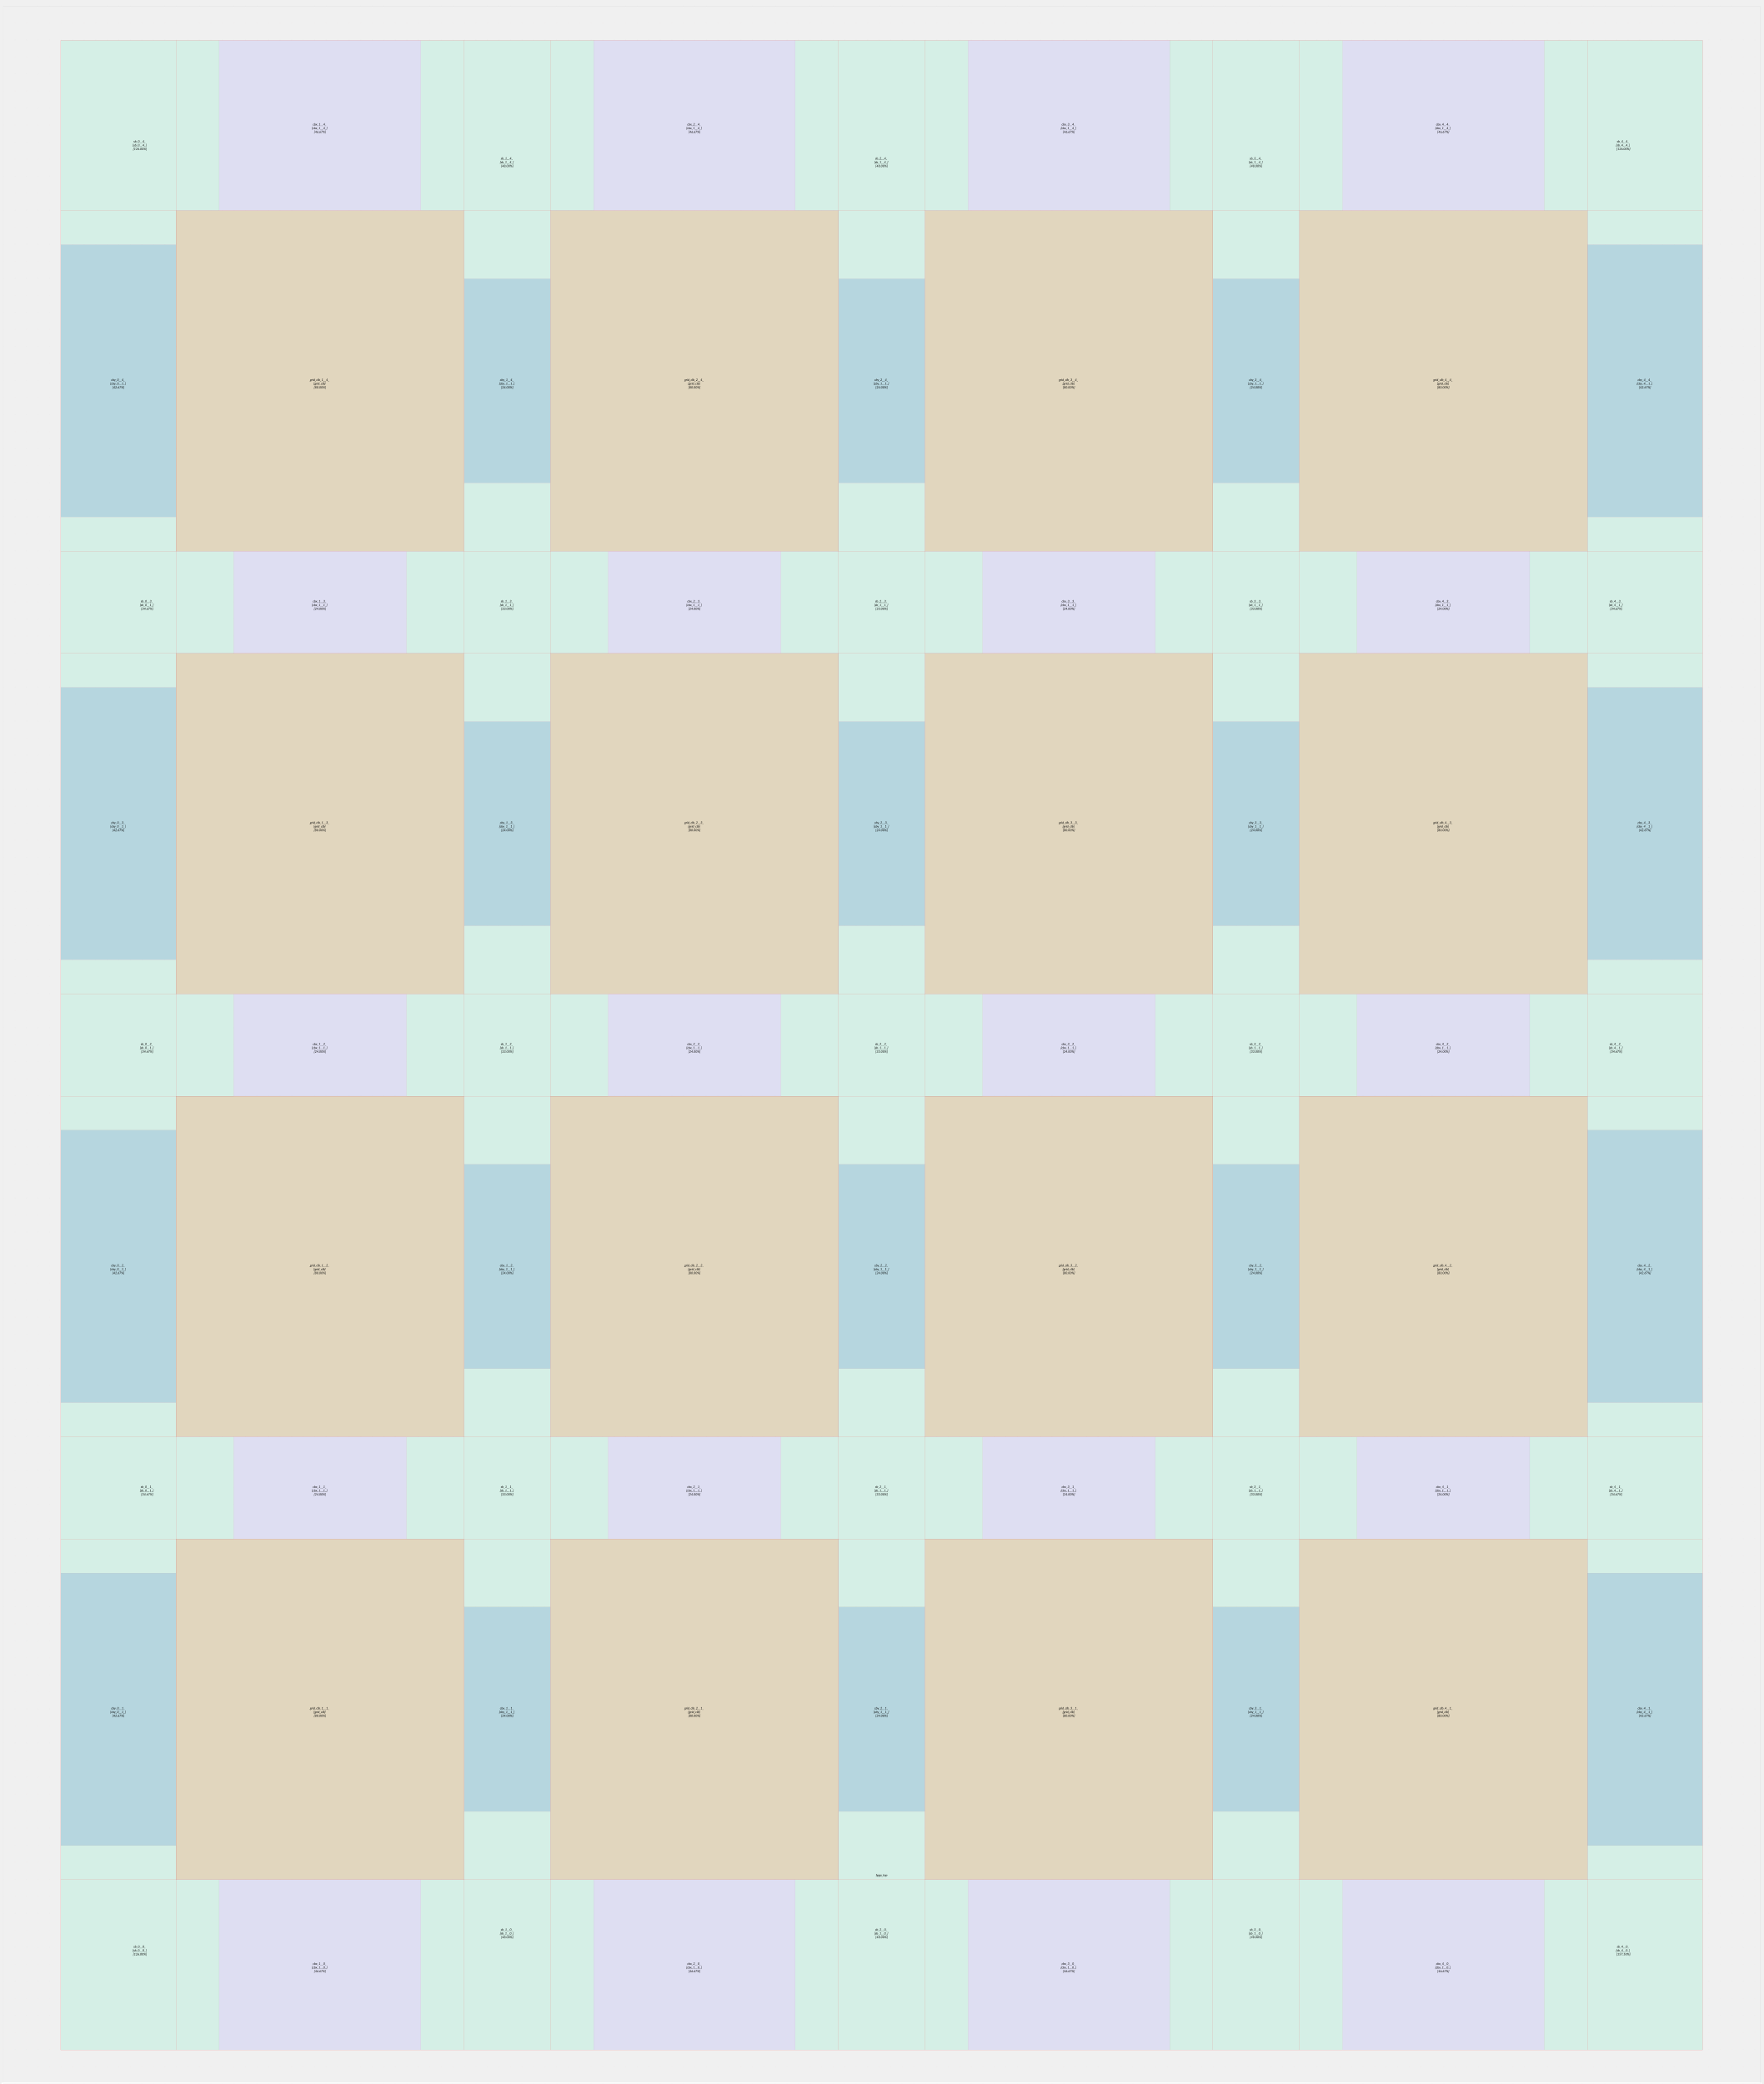
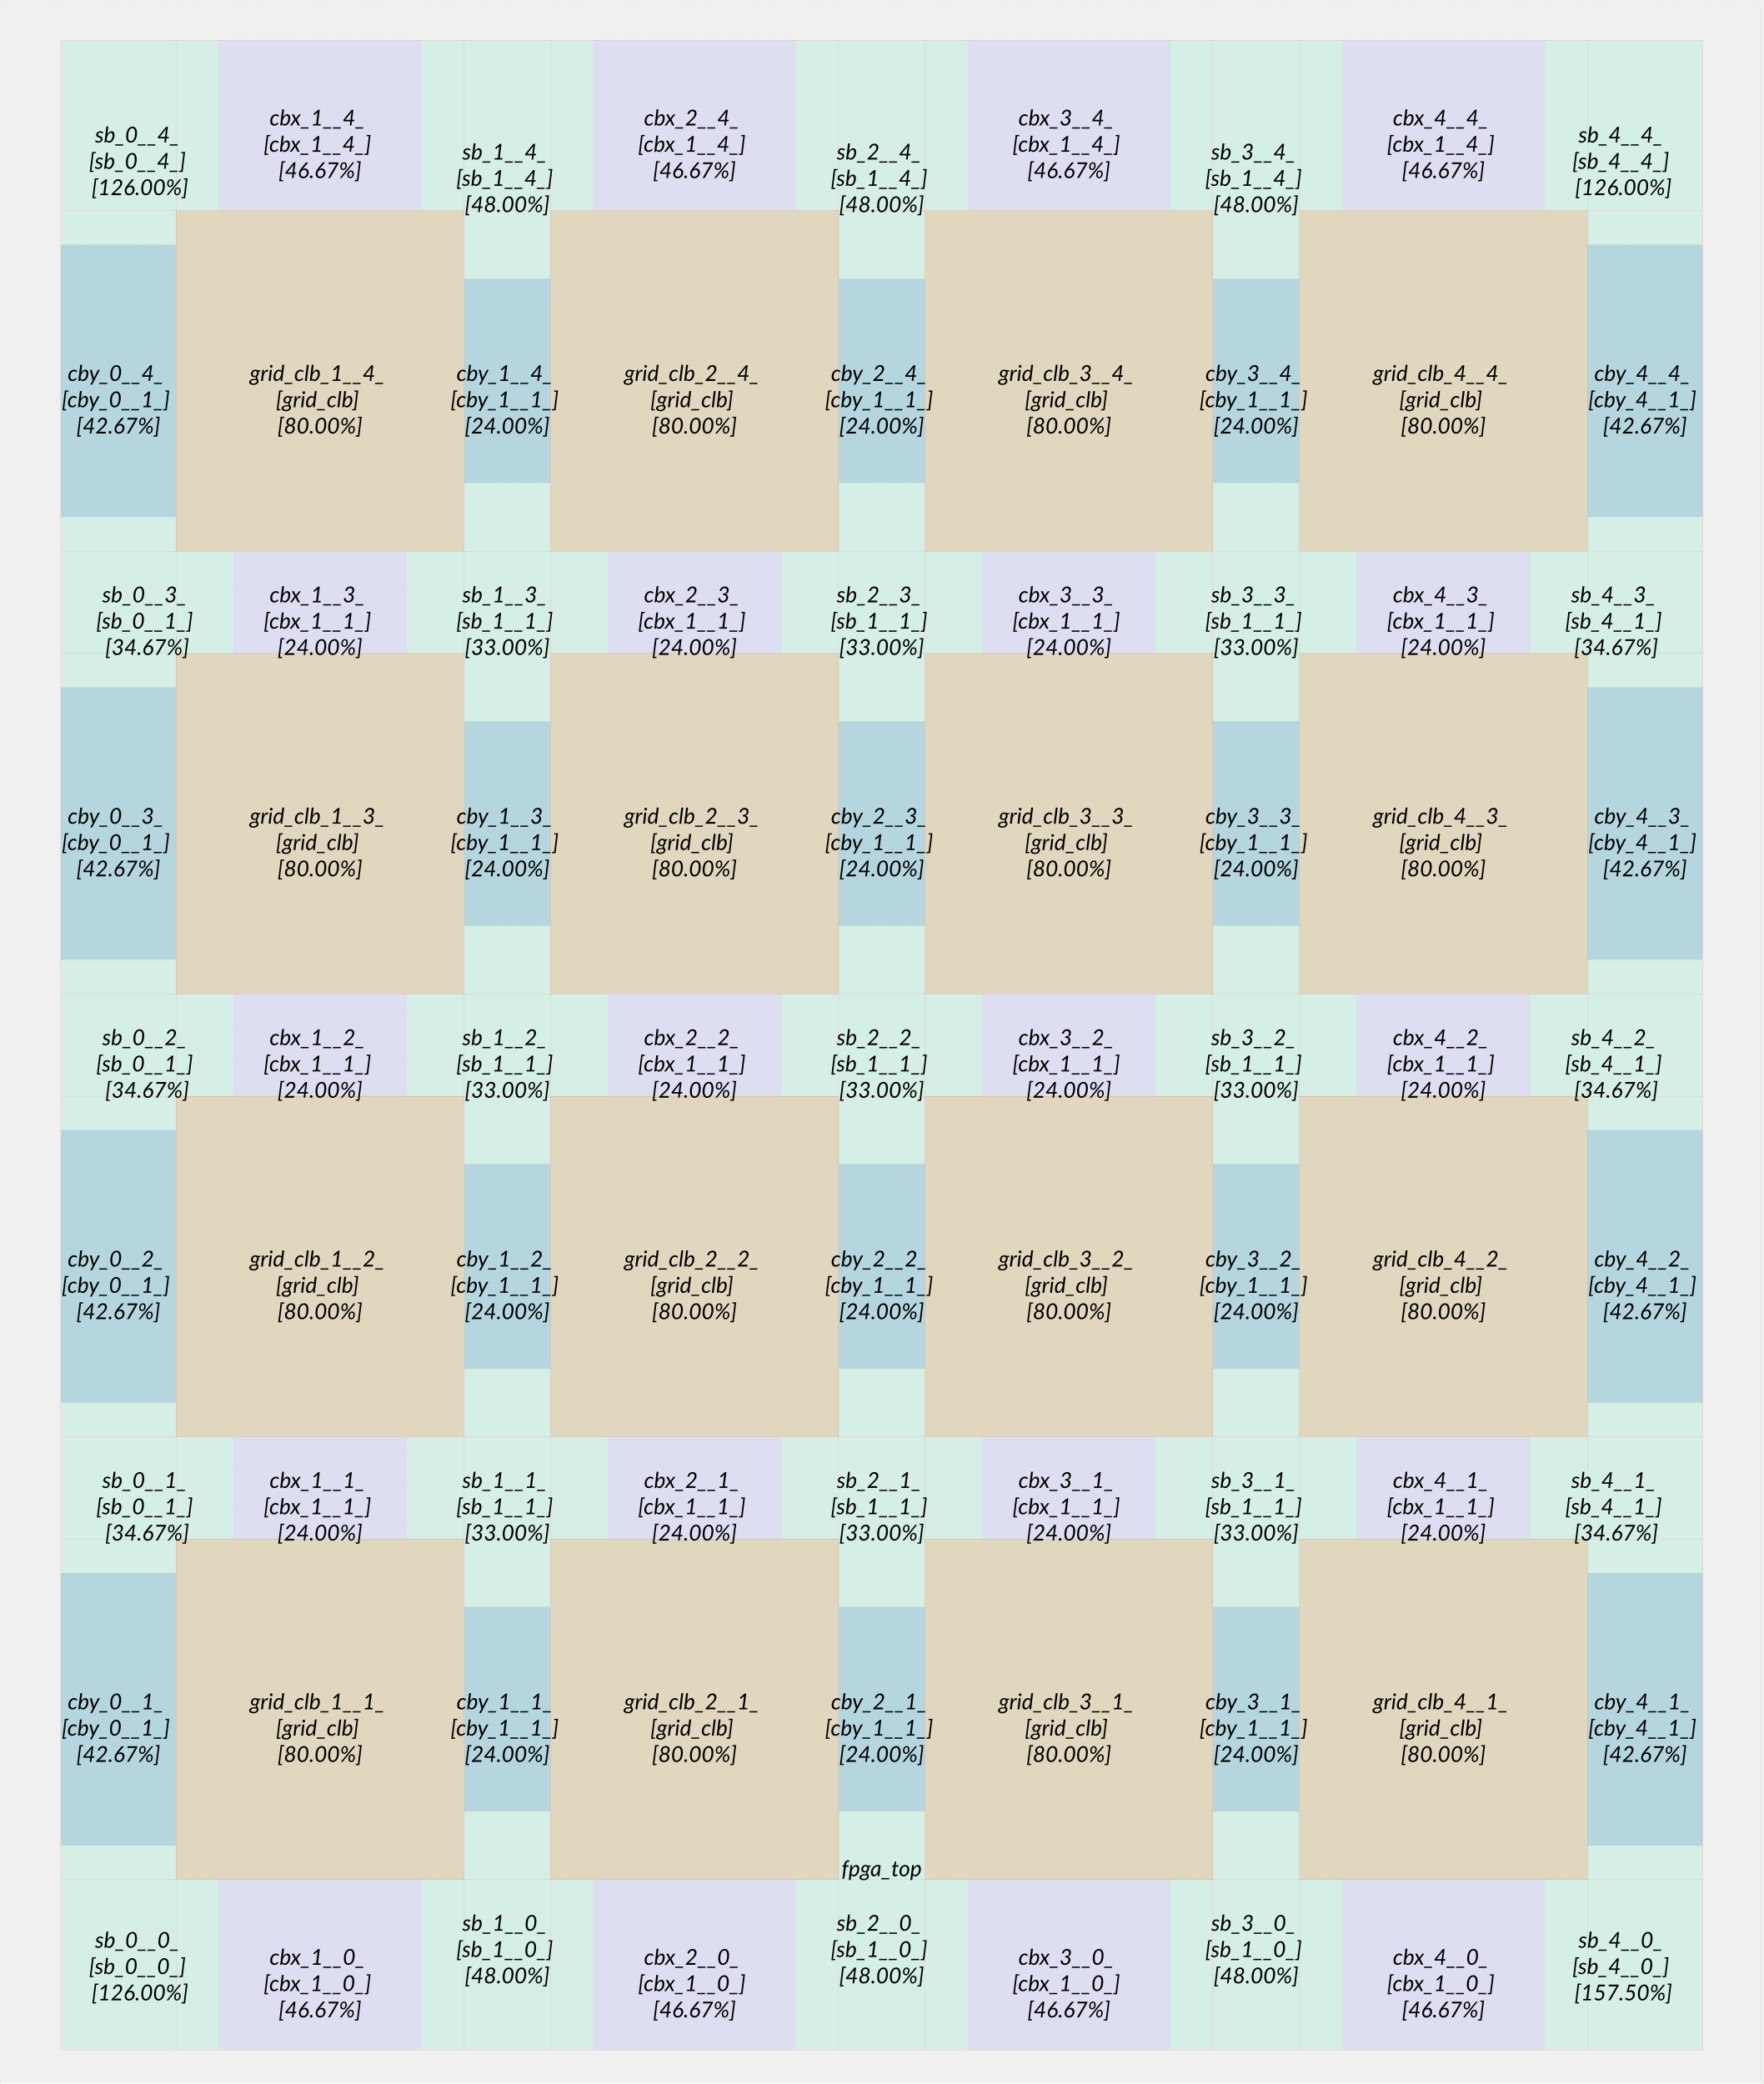
<svg xmlns="http://www.w3.org/2000/svg" xmlns:xlink="http://www.w3.org/1999/xlink" baseProfile="full" height="100%" version="1.1" viewBox="-50,-33284,28160,33284" width="100%">
  <defs>
    <symbol id="fpga_top">
      <rect class="module_boundary fpga_top" fill="url(#id1)" height="33183" width="28059" x="1" y="1" />
    </symbol>
    <symbol id="grid_clb">
      <rect class="module_boundary grid_clb" fill="#ddd0b1" height="5439" width="4599" x="1" y="1" />
    </symbol>
    <symbol id="sb_0__0_">
      <path class="module_boundary sb_0__0_" d="M 0 0 v 0 h 0 v 2720 h 0  v 544 h 1840 v -544 h 690 v -2720  h -690 v 0 Z Z" fill="#ceefe4" />
    </symbol>
    <symbol id="sb_0__1_">
      <path class="module_boundary sb_0__1_" d="M 0 0 v 544 h 0 v 1632 h 0  v 544 h 1840 v -544 h 920 v -1632  h -920 v -544 Z Z" fill="#ceefe4" />
    </symbol>
    <symbol id="sb_0__4_">
      <path class="module_boundary sb_0__4_" d="M 0 0 v 544 h 0 v 2720 h 0  v 0 h 1840 v 0 h 690 v -2720  h -690 v -544 Z Z" fill="#ceefe4" />
    </symbol>
    <symbol id="sb_1__0_">
      <path class="module_boundary sb_1__0_" d="M 690 0 v 0 h -690 v 2720 h 690  v 1088 h 1380 v -1088 h 690 v -2720  h -690 v 0 Z Z" fill="#ceefe4" />
    </symbol>
    <symbol id="sb_1__1_">
      <path class="module_boundary sb_1__1_" d="M 920 0 v 1088 h -920 v 1632 h 920  v 1088 h 1380 v -1088 h 920 v -1632  h -920 v -1088 Z Z" fill="#ceefe4" />
    </symbol>
    <symbol id="sb_1__4_">
      <path class="module_boundary sb_1__4_" d="M 690 0 v 1088 h -690 v 2720 h 690  v 0 h 1380 v 0 h 690 v -2720  h -690 v -1088 Z Z" fill="#ceefe4" />
    </symbol>
    <symbol id="sb_4__0_">
      <path class="module_boundary sb_4__0_" d="M 690 0 v 0 h -690 v 2720 h 690  v 544 h 1840 v -544 h 0 v -2720  h 0 v 0 Z Z" fill="#ceefe4" />
    </symbol>
    <symbol id="sb_4__1_">
      <path class="module_boundary sb_4__1_" d="M 920 0 v 544 h -920 v 1632 h 920  v 544 h 1840 v -544 h 0 v -1632  h 0 v -544 Z Z" fill="#ceefe4" />
    </symbol>
    <symbol id="sb_4__4_">
      <path class="module_boundary sb_4__4_" d="M 690 0 v 544 h -690 v 2720 h 690  v 0 h 1840 v 0 h 0 v -2720  h 0 v -544 Z Z" fill="#ceefe4" />
    </symbol>
    <symbol id="cbx_1__1_">
      <rect class="module_boundary cbx_1__1_" fill="#d9d9f3" height="1631" width="2759" x="1" y="1" />
    </symbol>
    <symbol id="cby_1__1_">
      <rect class="module_boundary cby_1__1_" fill="#a8d0db" height="3263" width="1379" x="1" y="1" />
    </symbol>
    <symbol id="cby_0__1_">
      <rect class="module_boundary cby_0__1_" fill="#a8d0db" height="4351" width="1839" x="1" y="1" />
    </symbol>
    <symbol id="cbx_1__4_">
      <rect class="module_boundary cbx_1__4_" fill="#d9d9f3" height="2719" width="3219" x="1" y="1" />
    </symbol>
    <symbol id="cby_4__1_">
      <rect class="module_boundary cby_4__1_" fill="#a8d0db" height="4351" width="1839" x="1" y="1" />
    </symbol>
    <symbol id="cbx_1__0_">
      <rect class="module_boundary cbx_1__0_" fill="#d9d9f3" height="2719" width="3219" x="1" y="1" />
    </symbol>
    <style type="text/css">
            .origin{fill:black}
            text{font-family: Verdana; font-size: 5px;}
            .module_boundary{stroke:grey; stroke-width:1;opacity: 0.8}
            .left_pin{
                fill:blue;
                text-anchor: start;
                transform: translate(5px, 00px) scale(1,-1);}
            .right_pin{
                fill:blue;
                text-anchor: end;
                transform: translate(-5px, 00px) scale(1,-1);}
            .bottom_pin{
                fill:blue;
                transform-box: fill-box;
                transform-origin: start;
                text-anchor: start;
                transform: translate(0px, 10px) rotate(90deg) scale(1,-1);}
            .top_pin{
                fill:blue;
                transform-box: fill-box;
                transform-origin: bottom left;
                text-anchor: start;
                transform: translate(0px, -3px) rotate(-90deg) scale(1,-1);}
            .in_pin{fill: red;}
            .out_pin{fill: blue;}
        </style>
    <style type="text/css">
    .over_util {fill:#b22222 !important}
-     text{font-family: Lato; font-style: italic; font-size: 50px;}
+     text{font-family: Lato; font-style: italic; font-size: 350px;}
</style>
    <pattern height="544" id="id1" patternUnits="userSpaceOnUse" width="184">
      <circle cx="2" cy="2" fill="black" r="1" />
      <circle cx="2" cy="274" fill="red" r="1" />
    </pattern>
  </defs>
  <g id="bg">
    <rect fill="#FFF" height="33234" id="background" stroke-width="0" width="28110" x="-25" y="-25" />
  </g>
  <g id="mainframe">
    <g id="mainShapes" transform="scale(1,-1)">
      <use class="topModule" x="0" xlink:href="#fpga_top" y="0" />
      <use class="grid_clb_1__1_" x="2760" xlink:href="#grid_clb" y="3264" />
      <use class="grid_clb_1__2_" x="2760" xlink:href="#grid_clb" y="10336" />
      <use class="grid_clb_1__3_" x="2760" xlink:href="#grid_clb" y="17408" />
      <use class="grid_clb_1__4_" x="2760" xlink:href="#grid_clb" y="24480" />
      <use class="grid_clb_2__1_" x="8740" xlink:href="#grid_clb" y="3264" />
      <use class="grid_clb_2__2_" x="8740" xlink:href="#grid_clb" y="10336" />
      <use class="grid_clb_2__3_" x="8740" xlink:href="#grid_clb" y="17408" />
      <use class="grid_clb_2__4_" x="8740" xlink:href="#grid_clb" y="24480" />
      <use class="grid_clb_3__1_" x="14720" xlink:href="#grid_clb" y="3264" />
      <use class="grid_clb_3__2_" x="14720" xlink:href="#grid_clb" y="10336" />
      <use class="grid_clb_3__3_" x="14720" xlink:href="#grid_clb" y="17408" />
      <use class="grid_clb_3__4_" x="14720" xlink:href="#grid_clb" y="24480" />
      <use class="grid_clb_4__1_" x="20700" xlink:href="#grid_clb" y="3264" />
      <use class="grid_clb_4__2_" x="20700" xlink:href="#grid_clb" y="10336" />
      <use class="grid_clb_4__3_" x="20700" xlink:href="#grid_clb" y="17408" />
      <use class="grid_clb_4__4_" x="20700" xlink:href="#grid_clb" y="24480" />
      <use class="sb_0__0_" x="920" xlink:href="#sb_0__0_" y="544" />
      <use class="sb_0__1_" x="920" xlink:href="#sb_0__1_" y="8160" />
      <use class="sb_0__2_" x="920" xlink:href="#sb_0__1_" y="15232" />
      <use class="sb_0__3_" x="920" xlink:href="#sb_0__1_" y="22304" />
      <use class="sb_0__4_" x="920" xlink:href="#sb_0__4_" y="29376" />
      <use class="sb_1__0_" x="6670" xlink:href="#sb_1__0_" y="544" />
      <use class="sb_2__0_" x="12650" xlink:href="#sb_1__0_" y="544" />
      <use class="sb_3__0_" x="18630" xlink:href="#sb_1__0_" y="544" />
      <use class="sb_1__1_" x="6440" xlink:href="#sb_1__1_" y="7616" />
      <use class="sb_1__2_" x="6440" xlink:href="#sb_1__1_" y="14688" />
      <use class="sb_1__3_" x="6440" xlink:href="#sb_1__1_" y="21760" />
      <use class="sb_2__1_" x="12420" xlink:href="#sb_1__1_" y="7616" />
      <use class="sb_2__2_" x="12420" xlink:href="#sb_1__1_" y="14688" />
      <use class="sb_2__3_" x="12420" xlink:href="#sb_1__1_" y="21760" />
      <use class="sb_3__1_" x="18400" xlink:href="#sb_1__1_" y="7616" />
      <use class="sb_3__2_" x="18400" xlink:href="#sb_1__1_" y="14688" />
      <use class="sb_3__3_" x="18400" xlink:href="#sb_1__1_" y="21760" />
      <use class="sb_1__4_" x="6670" xlink:href="#sb_1__4_" y="28832" />
      <use class="sb_2__4_" x="12650" xlink:href="#sb_1__4_" y="28832" />
      <use class="sb_3__4_" x="18630" xlink:href="#sb_1__4_" y="28832" />
      <use class="sb_4__0_" x="24610" xlink:href="#sb_4__0_" y="544" />
      <use class="sb_4__1_" x="24380" xlink:href="#sb_4__1_" y="8160" />
      <use class="sb_4__2_" x="24380" xlink:href="#sb_4__1_" y="15232" />
      <use class="sb_4__3_" x="24380" xlink:href="#sb_4__1_" y="22304" />
      <use class="sb_4__4_" x="24610" xlink:href="#sb_4__4_" y="29376" />
      <use class="cbx_1__1_" x="3680" xlink:href="#cbx_1__1_" y="8704" />
      <use class="cbx_1__2_" x="3680" xlink:href="#cbx_1__1_" y="15776" />
      <use class="cbx_1__3_" x="3680" xlink:href="#cbx_1__1_" y="22848" />
      <use class="cbx_2__1_" x="9660" xlink:href="#cbx_1__1_" y="8704" />
      <use class="cbx_2__2_" x="9660" xlink:href="#cbx_1__1_" y="15776" />
      <use class="cbx_2__3_" x="9660" xlink:href="#cbx_1__1_" y="22848" />
      <use class="cbx_3__1_" x="15640" xlink:href="#cbx_1__1_" y="8704" />
      <use class="cbx_3__2_" x="15640" xlink:href="#cbx_1__1_" y="15776" />
      <use class="cbx_3__3_" x="15640" xlink:href="#cbx_1__1_" y="22848" />
      <use class="cbx_4__1_" x="21620" xlink:href="#cbx_1__1_" y="8704" />
      <use class="cbx_4__2_" x="21620" xlink:href="#cbx_1__1_" y="15776" />
      <use class="cbx_4__3_" x="21620" xlink:href="#cbx_1__1_" y="22848" />
      <use class="cby_1__1_" x="7360" xlink:href="#cby_1__1_" y="4352" />
      <use class="cby_1__2_" x="7360" xlink:href="#cby_1__1_" y="11424" />
      <use class="cby_1__3_" x="7360" xlink:href="#cby_1__1_" y="18496" />
      <use class="cby_1__4_" x="7360" xlink:href="#cby_1__1_" y="25568" />
      <use class="cby_2__1_" x="13340" xlink:href="#cby_1__1_" y="4352" />
      <use class="cby_2__2_" x="13340" xlink:href="#cby_1__1_" y="11424" />
      <use class="cby_2__3_" x="13340" xlink:href="#cby_1__1_" y="18496" />
      <use class="cby_2__4_" x="13340" xlink:href="#cby_1__1_" y="25568" />
      <use class="cby_3__1_" x="19320" xlink:href="#cby_1__1_" y="4352" />
      <use class="cby_3__2_" x="19320" xlink:href="#cby_1__1_" y="11424" />
      <use class="cby_3__3_" x="19320" xlink:href="#cby_1__1_" y="18496" />
      <use class="cby_3__4_" x="19320" xlink:href="#cby_1__1_" y="25568" />
      <use class="cby_0__1_" x="920" xlink:href="#cby_0__1_" y="3808" />
      <use class="cby_0__2_" x="920" xlink:href="#cby_0__1_" y="10880" />
      <use class="cby_0__3_" x="920" xlink:href="#cby_0__1_" y="17952" />
      <use class="cby_0__4_" x="920" xlink:href="#cby_0__1_" y="25024" />
      <use class="cbx_1__4_" x="3450" xlink:href="#cbx_1__4_" y="29920" />
      <use class="cbx_2__4_" x="9430" xlink:href="#cbx_1__4_" y="29920" />
      <use class="cbx_3__4_" x="15410" xlink:href="#cbx_1__4_" y="29920" />
      <use class="cbx_4__4_" x="21390" xlink:href="#cbx_1__4_" y="29920" />
      <use class="cby_4__4_" x="25300" xlink:href="#cby_4__1_" y="25024" />
      <use class="cby_4__3_" x="25300" xlink:href="#cby_4__1_" y="17952" />
      <use class="cby_4__2_" x="25300" xlink:href="#cby_4__1_" y="10880" />
      <use class="cby_4__1_" x="25300" xlink:href="#cby_4__1_" y="3808" />
      <use class="cbx_4__0_" x="21390" xlink:href="#cbx_1__0_" y="544" />
      <use class="cbx_3__0_" x="15410" xlink:href="#cbx_1__0_" y="544" />
      <use class="cbx_2__0_" x="9430" xlink:href="#cbx_1__0_" y="544" />
      <use class="cbx_1__0_" x="3450" xlink:href="#cbx_1__0_" y="544" />
    </g>
    <g id="mainText" transform="scale(1,-1)">
      <text alignment-baseline="middle" fill="black" text-anchor="middle" transform="scale(1,-1)" x="14030.0" y="-3318.4">fpga_top</text>
      <text alignment-baseline="middle" fill="black" text-anchor="middle" transform="scale(1,-1)" x="5060.0" y="-5984.0">
                grid_clb_1__1_
                <tspan dy="1.2em" x="5060.0" y="-5984.0">[grid_clb]</tspan>
        <tspan dy="2.4em" x="5060.0" y="-5984.0">[80.00%] </tspan>
      </text>
      <text alignment-baseline="middle" fill="black" text-anchor="middle" transform="scale(1,-1)" x="5060.0" y="-13056.0">
                grid_clb_1__2_
                <tspan dy="1.2em" x="5060.0" y="-13056.0">[grid_clb]</tspan>
        <tspan dy="2.4em" x="5060.0" y="-13056.0">[80.00%] </tspan>
      </text>
      <text alignment-baseline="middle" fill="black" text-anchor="middle" transform="scale(1,-1)" x="5060.0" y="-20128.0">
                grid_clb_1__3_
                <tspan dy="1.2em" x="5060.0" y="-20128.0">[grid_clb]</tspan>
        <tspan dy="2.4em" x="5060.0" y="-20128.0">[80.00%] </tspan>
      </text>
      <text alignment-baseline="middle" fill="black" text-anchor="middle" transform="scale(1,-1)" x="5060.0" y="-27200.0">
                grid_clb_1__4_
                <tspan dy="1.2em" x="5060.0" y="-27200.0">[grid_clb]</tspan>
        <tspan dy="2.4em" x="5060.0" y="-27200.0">[80.00%] </tspan>
      </text>
      <text alignment-baseline="middle" fill="black" text-anchor="middle" transform="scale(1,-1)" x="11040.0" y="-5984.0">
                grid_clb_2__1_
                <tspan dy="1.2em" x="11040.0" y="-5984.0">[grid_clb]</tspan>
        <tspan dy="2.4em" x="11040.0" y="-5984.0">[80.00%] </tspan>
      </text>
      <text alignment-baseline="middle" fill="black" text-anchor="middle" transform="scale(1,-1)" x="11040.0" y="-13056.0">
                grid_clb_2__2_
                <tspan dy="1.2em" x="11040.0" y="-13056.0">[grid_clb]</tspan>
        <tspan dy="2.4em" x="11040.0" y="-13056.0">[80.00%] </tspan>
      </text>
      <text alignment-baseline="middle" fill="black" text-anchor="middle" transform="scale(1,-1)" x="11040.0" y="-20128.0">
                grid_clb_2__3_
                <tspan dy="1.2em" x="11040.0" y="-20128.0">[grid_clb]</tspan>
        <tspan dy="2.4em" x="11040.0" y="-20128.0">[80.00%] </tspan>
      </text>
      <text alignment-baseline="middle" fill="black" text-anchor="middle" transform="scale(1,-1)" x="11040.0" y="-27200.0">
                grid_clb_2__4_
                <tspan dy="1.2em" x="11040.0" y="-27200.0">[grid_clb]</tspan>
        <tspan dy="2.4em" x="11040.0" y="-27200.0">[80.00%] </tspan>
      </text>
      <text alignment-baseline="middle" fill="black" text-anchor="middle" transform="scale(1,-1)" x="17020.0" y="-5984.0">
                grid_clb_3__1_
                <tspan dy="1.2em" x="17020.0" y="-5984.0">[grid_clb]</tspan>
        <tspan dy="2.4em" x="17020.0" y="-5984.0">[80.00%] </tspan>
      </text>
      <text alignment-baseline="middle" fill="black" text-anchor="middle" transform="scale(1,-1)" x="17020.0" y="-13056.0">
                grid_clb_3__2_
                <tspan dy="1.2em" x="17020.0" y="-13056.0">[grid_clb]</tspan>
        <tspan dy="2.4em" x="17020.0" y="-13056.0">[80.00%] </tspan>
      </text>
      <text alignment-baseline="middle" fill="black" text-anchor="middle" transform="scale(1,-1)" x="17020.0" y="-20128.0">
                grid_clb_3__3_
                <tspan dy="1.2em" x="17020.0" y="-20128.0">[grid_clb]</tspan>
        <tspan dy="2.4em" x="17020.0" y="-20128.0">[80.00%] </tspan>
      </text>
      <text alignment-baseline="middle" fill="black" text-anchor="middle" transform="scale(1,-1)" x="17020.0" y="-27200.0">
                grid_clb_3__4_
                <tspan dy="1.2em" x="17020.0" y="-27200.0">[grid_clb]</tspan>
        <tspan dy="2.4em" x="17020.0" y="-27200.0">[80.00%] </tspan>
      </text>
      <text alignment-baseline="middle" fill="black" text-anchor="middle" transform="scale(1,-1)" x="23000.0" y="-5984.0">
                grid_clb_4__1_
                <tspan dy="1.2em" x="23000.0" y="-5984.0">[grid_clb]</tspan>
        <tspan dy="2.4em" x="23000.0" y="-5984.0">[80.00%] </tspan>
      </text>
      <text alignment-baseline="middle" fill="black" text-anchor="middle" transform="scale(1,-1)" x="23000.0" y="-13056.0">
                grid_clb_4__2_
                <tspan dy="1.2em" x="23000.0" y="-13056.0">[grid_clb]</tspan>
        <tspan dy="2.4em" x="23000.0" y="-13056.0">[80.00%] </tspan>
      </text>
      <text alignment-baseline="middle" fill="black" text-anchor="middle" transform="scale(1,-1)" x="23000.0" y="-20128.0">
                grid_clb_4__3_
                <tspan dy="1.2em" x="23000.0" y="-20128.0">[grid_clb]</tspan>
        <tspan dy="2.4em" x="23000.0" y="-20128.0">[80.00%] </tspan>
      </text>
      <text alignment-baseline="middle" fill="black" text-anchor="middle" transform="scale(1,-1)" x="23000.0" y="-27200.0">
                grid_clb_4__4_
                <tspan dy="1.2em" x="23000.0" y="-27200.0">[grid_clb]</tspan>
        <tspan dy="2.4em" x="23000.0" y="-27200.0">[80.00%] </tspan>
      </text>
      <text alignment-baseline="middle" fill="black" text-anchor="middle" transform="scale(1,-1)" x="2185.0" y="-2176.0">
                sb_0__0_
                <tspan dy="1.2em" x="2185.0" y="-2176.0">[sb_0__0_]</tspan>
        <tspan dy="2.4em" x="2185.0" y="-2176.0">[126.00%] </tspan>
      </text>
      <text alignment-baseline="middle" fill="black" text-anchor="middle" transform="scale(1,-1)" x="2300.0" y="-9520.0">
                sb_0__1_
                <tspan dy="1.2em" x="2300.0" y="-9520.0">[sb_0__1_]</tspan>
        <tspan dy="2.4em" x="2300.0" y="-9520.0">[34.67%] </tspan>
      </text>
      <text alignment-baseline="middle" fill="black" text-anchor="middle" transform="scale(1,-1)" x="2300.0" y="-16592.0">
                sb_0__2_
                <tspan dy="1.2em" x="2300.0" y="-16592.0">[sb_0__1_]</tspan>
        <tspan dy="2.4em" x="2300.0" y="-16592.0">[34.67%] </tspan>
      </text>
      <text alignment-baseline="middle" fill="black" text-anchor="middle" transform="scale(1,-1)" x="2300.0" y="-23664.0">
                sb_0__3_
                <tspan dy="1.2em" x="2300.0" y="-23664.0">[sb_0__1_]</tspan>
        <tspan dy="2.4em" x="2300.0" y="-23664.0">[34.67%] </tspan>
      </text>
      <text alignment-baseline="middle" fill="black" text-anchor="middle" transform="scale(1,-1)" x="2185.0" y="-31008.0">
                sb_0__4_
                <tspan dy="1.2em" x="2185.0" y="-31008.0">[sb_0__4_]</tspan>
        <tspan dy="2.4em" x="2185.0" y="-31008.0">[126.00%] </tspan>
      </text>
      <text alignment-baseline="middle" fill="black" text-anchor="middle" transform="scale(1,-1)" x="8050.0" y="-2448.0">
                sb_1__0_
                <tspan dy="1.2em" x="8050.0" y="-2448.0">[sb_1__0_]</tspan>
        <tspan dy="2.4em" x="8050.0" y="-2448.0">[48.00%] </tspan>
      </text>
      <text alignment-baseline="middle" fill="black" text-anchor="middle" transform="scale(1,-1)" x="14030.0" y="-2448.0">
                sb_2__0_
                <tspan dy="1.2em" x="14030.0" y="-2448.0">[sb_1__0_]</tspan>
        <tspan dy="2.4em" x="14030.0" y="-2448.0">[48.00%] </tspan>
      </text>
      <text alignment-baseline="middle" fill="black" text-anchor="middle" transform="scale(1,-1)" x="20010.0" y="-2448.0">
                sb_3__0_
                <tspan dy="1.2em" x="20010.0" y="-2448.0">[sb_1__0_]</tspan>
        <tspan dy="2.4em" x="20010.0" y="-2448.0">[48.00%] </tspan>
      </text>
      <text alignment-baseline="middle" fill="black" text-anchor="middle" transform="scale(1,-1)" x="8050.0" y="-9520.0">
                sb_1__1_
                <tspan dy="1.2em" x="8050.0" y="-9520.0">[sb_1__1_]</tspan>
        <tspan dy="2.4em" x="8050.0" y="-9520.0">[33.00%] </tspan>
      </text>
      <text alignment-baseline="middle" fill="black" text-anchor="middle" transform="scale(1,-1)" x="8050.0" y="-16592.0">
                sb_1__2_
                <tspan dy="1.2em" x="8050.0" y="-16592.0">[sb_1__1_]</tspan>
        <tspan dy="2.4em" x="8050.0" y="-16592.0">[33.00%] </tspan>
      </text>
      <text alignment-baseline="middle" fill="black" text-anchor="middle" transform="scale(1,-1)" x="8050.0" y="-23664.0">
                sb_1__3_
                <tspan dy="1.2em" x="8050.0" y="-23664.0">[sb_1__1_]</tspan>
        <tspan dy="2.4em" x="8050.0" y="-23664.0">[33.00%] </tspan>
      </text>
      <text alignment-baseline="middle" fill="black" text-anchor="middle" transform="scale(1,-1)" x="14030.0" y="-9520.0">
                sb_2__1_
                <tspan dy="1.2em" x="14030.0" y="-9520.0">[sb_1__1_]</tspan>
        <tspan dy="2.4em" x="14030.0" y="-9520.0">[33.00%] </tspan>
      </text>
      <text alignment-baseline="middle" fill="black" text-anchor="middle" transform="scale(1,-1)" x="14030.0" y="-16592.0">
                sb_2__2_
                <tspan dy="1.2em" x="14030.0" y="-16592.0">[sb_1__1_]</tspan>
        <tspan dy="2.4em" x="14030.0" y="-16592.0">[33.00%] </tspan>
      </text>
      <text alignment-baseline="middle" fill="black" text-anchor="middle" transform="scale(1,-1)" x="14030.0" y="-23664.0">
                sb_2__3_
                <tspan dy="1.2em" x="14030.0" y="-23664.0">[sb_1__1_]</tspan>
        <tspan dy="2.4em" x="14030.0" y="-23664.0">[33.00%] </tspan>
      </text>
      <text alignment-baseline="middle" fill="black" text-anchor="middle" transform="scale(1,-1)" x="20010.0" y="-9520.0">
                sb_3__1_
                <tspan dy="1.2em" x="20010.0" y="-9520.0">[sb_1__1_]</tspan>
        <tspan dy="2.4em" x="20010.0" y="-9520.0">[33.00%] </tspan>
      </text>
      <text alignment-baseline="middle" fill="black" text-anchor="middle" transform="scale(1,-1)" x="20010.0" y="-16592.0">
                sb_3__2_
                <tspan dy="1.2em" x="20010.0" y="-16592.0">[sb_1__1_]</tspan>
        <tspan dy="2.4em" x="20010.0" y="-16592.0">[33.00%] </tspan>
      </text>
      <text alignment-baseline="middle" fill="black" text-anchor="middle" transform="scale(1,-1)" x="20010.0" y="-23664.0">
                sb_3__3_
                <tspan dy="1.2em" x="20010.0" y="-23664.0">[sb_1__1_]</tspan>
        <tspan dy="2.4em" x="20010.0" y="-23664.0">[33.00%] </tspan>
      </text>
      <text alignment-baseline="middle" fill="black" text-anchor="middle" transform="scale(1,-1)" x="8050.0" y="-30736.0">
                sb_1__4_
                <tspan dy="1.2em" x="8050.0" y="-30736.0">[sb_1__4_]</tspan>
        <tspan dy="2.4em" x="8050.0" y="-30736.0">[48.00%] </tspan>
      </text>
      <text alignment-baseline="middle" fill="black" text-anchor="middle" transform="scale(1,-1)" x="14030.0" y="-30736.0">
                sb_2__4_
                <tspan dy="1.2em" x="14030.0" y="-30736.0">[sb_1__4_]</tspan>
        <tspan dy="2.4em" x="14030.0" y="-30736.0">[48.00%] </tspan>
      </text>
      <text alignment-baseline="middle" fill="black" text-anchor="middle" transform="scale(1,-1)" x="20010.0" y="-30736.0">
                sb_3__4_
                <tspan dy="1.2em" x="20010.0" y="-30736.0">[sb_1__4_]</tspan>
        <tspan dy="2.4em" x="20010.0" y="-30736.0">[48.00%] </tspan>
      </text>
      <text alignment-baseline="middle" fill="black" text-anchor="middle" transform="scale(1,-1)" x="25875.0" y="-2176.0">
                sb_4__0_
                <tspan dy="1.2em" x="25875.0" y="-2176.0">[sb_4__0_]</tspan>
        <tspan dy="2.4em" x="25875.0" y="-2176.0">[157.50%] </tspan>
      </text>
      <text alignment-baseline="middle" fill="black" text-anchor="middle" transform="scale(1,-1)" x="25760.0" y="-9520.0">
                sb_4__1_
                <tspan dy="1.2em" x="25760.0" y="-9520.0">[sb_4__1_]</tspan>
        <tspan dy="2.4em" x="25760.0" y="-9520.0">[34.67%] </tspan>
      </text>
      <text alignment-baseline="middle" fill="black" text-anchor="middle" transform="scale(1,-1)" x="25760.0" y="-16592.0">
                sb_4__2_
                <tspan dy="1.2em" x="25760.0" y="-16592.0">[sb_4__1_]</tspan>
        <tspan dy="2.4em" x="25760.0" y="-16592.0">[34.67%] </tspan>
      </text>
      <text alignment-baseline="middle" fill="black" text-anchor="middle" transform="scale(1,-1)" x="25760.0" y="-23664.0">
                sb_4__3_
                <tspan dy="1.2em" x="25760.0" y="-23664.0">[sb_4__1_]</tspan>
        <tspan dy="2.4em" x="25760.0" y="-23664.0">[34.67%] </tspan>
      </text>
      <text alignment-baseline="middle" fill="black" text-anchor="middle" transform="scale(1,-1)" x="25875.0" y="-31008.0">
                sb_4__4_
                <tspan dy="1.2em" x="25875.0" y="-31008.0">[sb_4__4_]</tspan>
        <tspan dy="2.4em" x="25875.0" y="-31008.0">[126.00%] </tspan>
      </text>
      <text alignment-baseline="middle" fill="black" text-anchor="middle" transform="scale(1,-1)" x="5060.0" y="-9520.0">
                cbx_1__1_
                <tspan dy="1.2em" x="5060.0" y="-9520.0">[cbx_1__1_]</tspan>
        <tspan dy="2.4em" x="5060.0" y="-9520.0">[24.00%] </tspan>
      </text>
      <text alignment-baseline="middle" fill="black" text-anchor="middle" transform="scale(1,-1)" x="5060.0" y="-16592.0">
                cbx_1__2_
                <tspan dy="1.2em" x="5060.0" y="-16592.0">[cbx_1__1_]</tspan>
        <tspan dy="2.4em" x="5060.0" y="-16592.0">[24.00%] </tspan>
      </text>
      <text alignment-baseline="middle" fill="black" text-anchor="middle" transform="scale(1,-1)" x="5060.0" y="-23664.0">
                cbx_1__3_
                <tspan dy="1.2em" x="5060.0" y="-23664.0">[cbx_1__1_]</tspan>
        <tspan dy="2.4em" x="5060.0" y="-23664.0">[24.00%] </tspan>
      </text>
      <text alignment-baseline="middle" fill="black" text-anchor="middle" transform="scale(1,-1)" x="11040.0" y="-9520.0">
                cbx_2__1_
                <tspan dy="1.2em" x="11040.0" y="-9520.0">[cbx_1__1_]</tspan>
        <tspan dy="2.4em" x="11040.0" y="-9520.0">[24.00%] </tspan>
      </text>
      <text alignment-baseline="middle" fill="black" text-anchor="middle" transform="scale(1,-1)" x="11040.0" y="-16592.0">
                cbx_2__2_
                <tspan dy="1.2em" x="11040.0" y="-16592.0">[cbx_1__1_]</tspan>
        <tspan dy="2.4em" x="11040.0" y="-16592.0">[24.00%] </tspan>
      </text>
      <text alignment-baseline="middle" fill="black" text-anchor="middle" transform="scale(1,-1)" x="11040.0" y="-23664.0">
                cbx_2__3_
                <tspan dy="1.2em" x="11040.0" y="-23664.0">[cbx_1__1_]</tspan>
        <tspan dy="2.4em" x="11040.0" y="-23664.0">[24.00%] </tspan>
      </text>
      <text alignment-baseline="middle" fill="black" text-anchor="middle" transform="scale(1,-1)" x="17020.0" y="-9520.0">
                cbx_3__1_
                <tspan dy="1.2em" x="17020.0" y="-9520.0">[cbx_1__1_]</tspan>
        <tspan dy="2.4em" x="17020.0" y="-9520.0">[24.00%] </tspan>
      </text>
      <text alignment-baseline="middle" fill="black" text-anchor="middle" transform="scale(1,-1)" x="17020.0" y="-16592.0">
                cbx_3__2_
                <tspan dy="1.2em" x="17020.0" y="-16592.0">[cbx_1__1_]</tspan>
        <tspan dy="2.4em" x="17020.0" y="-16592.0">[24.00%] </tspan>
      </text>
      <text alignment-baseline="middle" fill="black" text-anchor="middle" transform="scale(1,-1)" x="17020.0" y="-23664.0">
                cbx_3__3_
                <tspan dy="1.2em" x="17020.0" y="-23664.0">[cbx_1__1_]</tspan>
        <tspan dy="2.4em" x="17020.0" y="-23664.0">[24.00%] </tspan>
      </text>
      <text alignment-baseline="middle" fill="black" text-anchor="middle" transform="scale(1,-1)" x="23000.0" y="-9520.0">
                cbx_4__1_
                <tspan dy="1.2em" x="23000.0" y="-9520.0">[cbx_1__1_]</tspan>
        <tspan dy="2.4em" x="23000.0" y="-9520.0">[24.00%] </tspan>
      </text>
      <text alignment-baseline="middle" fill="black" text-anchor="middle" transform="scale(1,-1)" x="23000.0" y="-16592.0">
                cbx_4__2_
                <tspan dy="1.2em" x="23000.0" y="-16592.0">[cbx_1__1_]</tspan>
        <tspan dy="2.4em" x="23000.0" y="-16592.0">[24.00%] </tspan>
      </text>
      <text alignment-baseline="middle" fill="black" text-anchor="middle" transform="scale(1,-1)" x="23000.0" y="-23664.0">
                cbx_4__3_
                <tspan dy="1.2em" x="23000.0" y="-23664.0">[cbx_1__1_]</tspan>
        <tspan dy="2.4em" x="23000.0" y="-23664.0">[24.00%] </tspan>
      </text>
      <text alignment-baseline="middle" fill="black" text-anchor="middle" transform="scale(1,-1)" x="8050.0" y="-5984.0">
                cby_1__1_
                <tspan dy="1.2em" x="8050.0" y="-5984.0">[cby_1__1_]</tspan>
        <tspan dy="2.4em" x="8050.0" y="-5984.0">[24.00%] </tspan>
      </text>
      <text alignment-baseline="middle" fill="black" text-anchor="middle" transform="scale(1,-1)" x="8050.0" y="-13056.0">
                cby_1__2_
                <tspan dy="1.2em" x="8050.0" y="-13056.0">[cby_1__1_]</tspan>
        <tspan dy="2.4em" x="8050.0" y="-13056.0">[24.00%] </tspan>
      </text>
      <text alignment-baseline="middle" fill="black" text-anchor="middle" transform="scale(1,-1)" x="8050.0" y="-20128.0">
                cby_1__3_
                <tspan dy="1.2em" x="8050.0" y="-20128.0">[cby_1__1_]</tspan>
        <tspan dy="2.4em" x="8050.0" y="-20128.0">[24.00%] </tspan>
      </text>
      <text alignment-baseline="middle" fill="black" text-anchor="middle" transform="scale(1,-1)" x="8050.0" y="-27200.0">
                cby_1__4_
                <tspan dy="1.2em" x="8050.0" y="-27200.0">[cby_1__1_]</tspan>
        <tspan dy="2.4em" x="8050.0" y="-27200.0">[24.00%] </tspan>
      </text>
      <text alignment-baseline="middle" fill="black" text-anchor="middle" transform="scale(1,-1)" x="14030.0" y="-5984.0">
                cby_2__1_
                <tspan dy="1.2em" x="14030.0" y="-5984.0">[cby_1__1_]</tspan>
        <tspan dy="2.4em" x="14030.0" y="-5984.0">[24.00%] </tspan>
      </text>
      <text alignment-baseline="middle" fill="black" text-anchor="middle" transform="scale(1,-1)" x="14030.0" y="-13056.0">
                cby_2__2_
                <tspan dy="1.2em" x="14030.0" y="-13056.0">[cby_1__1_]</tspan>
        <tspan dy="2.4em" x="14030.0" y="-13056.0">[24.00%] </tspan>
      </text>
      <text alignment-baseline="middle" fill="black" text-anchor="middle" transform="scale(1,-1)" x="14030.0" y="-20128.0">
                cby_2__3_
                <tspan dy="1.2em" x="14030.0" y="-20128.0">[cby_1__1_]</tspan>
        <tspan dy="2.4em" x="14030.0" y="-20128.0">[24.00%] </tspan>
      </text>
      <text alignment-baseline="middle" fill="black" text-anchor="middle" transform="scale(1,-1)" x="14030.0" y="-27200.0">
                cby_2__4_
                <tspan dy="1.2em" x="14030.0" y="-27200.0">[cby_1__1_]</tspan>
        <tspan dy="2.4em" x="14030.0" y="-27200.0">[24.00%] </tspan>
      </text>
      <text alignment-baseline="middle" fill="black" text-anchor="middle" transform="scale(1,-1)" x="20010.0" y="-5984.0">
                cby_3__1_
                <tspan dy="1.2em" x="20010.0" y="-5984.0">[cby_1__1_]</tspan>
        <tspan dy="2.4em" x="20010.0" y="-5984.0">[24.00%] </tspan>
      </text>
      <text alignment-baseline="middle" fill="black" text-anchor="middle" transform="scale(1,-1)" x="20010.0" y="-13056.0">
                cby_3__2_
                <tspan dy="1.2em" x="20010.0" y="-13056.0">[cby_1__1_]</tspan>
        <tspan dy="2.4em" x="20010.0" y="-13056.0">[24.00%] </tspan>
      </text>
      <text alignment-baseline="middle" fill="black" text-anchor="middle" transform="scale(1,-1)" x="20010.0" y="-20128.0">
                cby_3__3_
                <tspan dy="1.2em" x="20010.0" y="-20128.0">[cby_1__1_]</tspan>
        <tspan dy="2.4em" x="20010.0" y="-20128.0">[24.00%] </tspan>
      </text>
      <text alignment-baseline="middle" fill="black" text-anchor="middle" transform="scale(1,-1)" x="20010.0" y="-27200.0">
                cby_3__4_
                <tspan dy="1.2em" x="20010.0" y="-27200.0">[cby_1__1_]</tspan>
        <tspan dy="2.4em" x="20010.0" y="-27200.0">[24.00%] </tspan>
      </text>
      <text alignment-baseline="middle" fill="black" text-anchor="middle" transform="scale(1,-1)" x="1840.0" y="-5984.0">
                cby_0__1_
                <tspan dy="1.2em" x="1840.0" y="-5984.0">[cby_0__1_]</tspan>
        <tspan dy="2.4em" x="1840.0" y="-5984.0">[42.67%] </tspan>
      </text>
      <text alignment-baseline="middle" fill="black" text-anchor="middle" transform="scale(1,-1)" x="1840.0" y="-13056.0">
                cby_0__2_
                <tspan dy="1.2em" x="1840.0" y="-13056.0">[cby_0__1_]</tspan>
        <tspan dy="2.4em" x="1840.0" y="-13056.0">[42.67%] </tspan>
      </text>
      <text alignment-baseline="middle" fill="black" text-anchor="middle" transform="scale(1,-1)" x="1840.0" y="-20128.0">
                cby_0__3_
                <tspan dy="1.2em" x="1840.0" y="-20128.0">[cby_0__1_]</tspan>
        <tspan dy="2.4em" x="1840.0" y="-20128.0">[42.67%] </tspan>
      </text>
      <text alignment-baseline="middle" fill="black" text-anchor="middle" transform="scale(1,-1)" x="1840.0" y="-27200.0">
                cby_0__4_
                <tspan dy="1.2em" x="1840.0" y="-27200.0">[cby_0__1_]</tspan>
        <tspan dy="2.4em" x="1840.0" y="-27200.0">[42.67%] </tspan>
      </text>
      <text alignment-baseline="middle" fill="black" text-anchor="middle" transform="scale(1,-1)" x="5060.0" y="-31280.0">
                cbx_1__4_
                <tspan dy="1.2em" x="5060.0" y="-31280.0">[cbx_1__4_]</tspan>
        <tspan dy="2.4em" x="5060.0" y="-31280.0">[46.67%] </tspan>
      </text>
      <text alignment-baseline="middle" fill="black" text-anchor="middle" transform="scale(1,-1)" x="11040.0" y="-31280.0">
                cbx_2__4_
                <tspan dy="1.2em" x="11040.0" y="-31280.0">[cbx_1__4_]</tspan>
        <tspan dy="2.4em" x="11040.0" y="-31280.0">[46.67%] </tspan>
      </text>
      <text alignment-baseline="middle" fill="black" text-anchor="middle" transform="scale(1,-1)" x="17020.0" y="-31280.0">
                cbx_3__4_
                <tspan dy="1.2em" x="17020.0" y="-31280.0">[cbx_1__4_]</tspan>
        <tspan dy="2.4em" x="17020.0" y="-31280.0">[46.67%] </tspan>
      </text>
      <text alignment-baseline="middle" fill="black" text-anchor="middle" transform="scale(1,-1)" x="23000.0" y="-31280.0">
                cbx_4__4_
                <tspan dy="1.2em" x="23000.0" y="-31280.0">[cbx_1__4_]</tspan>
        <tspan dy="2.4em" x="23000.0" y="-31280.0">[46.67%] </tspan>
      </text>
      <text alignment-baseline="middle" fill="black" text-anchor="middle" transform="scale(1,-1)" x="26220.0" y="-27200.0">
                cby_4__4_
                <tspan dy="1.2em" x="26220.0" y="-27200.0">[cby_4__1_]</tspan>
        <tspan dy="2.4em" x="26220.0" y="-27200.0">[42.67%] </tspan>
      </text>
      <text alignment-baseline="middle" fill="black" text-anchor="middle" transform="scale(1,-1)" x="26220.0" y="-20128.0">
                cby_4__3_
                <tspan dy="1.2em" x="26220.0" y="-20128.0">[cby_4__1_]</tspan>
        <tspan dy="2.4em" x="26220.0" y="-20128.0">[42.67%] </tspan>
      </text>
      <text alignment-baseline="middle" fill="black" text-anchor="middle" transform="scale(1,-1)" x="26220.0" y="-13056.0">
                cby_4__2_
                <tspan dy="1.2em" x="26220.0" y="-13056.0">[cby_4__1_]</tspan>
        <tspan dy="2.4em" x="26220.0" y="-13056.0">[42.67%] </tspan>
      </text>
      <text alignment-baseline="middle" fill="black" text-anchor="middle" transform="scale(1,-1)" x="26220.0" y="-5984.0">
                cby_4__1_
                <tspan dy="1.2em" x="26220.0" y="-5984.0">[cby_4__1_]</tspan>
        <tspan dy="2.4em" x="26220.0" y="-5984.0">[42.67%] </tspan>
      </text>
      <text alignment-baseline="middle" fill="black" text-anchor="middle" transform="scale(1,-1)" x="23000.0" y="-1904.0">
                cbx_4__0_
                <tspan dy="1.2em" x="23000.0" y="-1904.0">[cbx_1__0_]</tspan>
        <tspan dy="2.4em" x="23000.0" y="-1904.0">[46.67%] </tspan>
      </text>
      <text alignment-baseline="middle" fill="black" text-anchor="middle" transform="scale(1,-1)" x="17020.0" y="-1904.0">
                cbx_3__0_
                <tspan dy="1.2em" x="17020.0" y="-1904.0">[cbx_1__0_]</tspan>
        <tspan dy="2.4em" x="17020.0" y="-1904.0">[46.67%] </tspan>
      </text>
      <text alignment-baseline="middle" fill="black" text-anchor="middle" transform="scale(1,-1)" x="11040.0" y="-1904.0">
                cbx_2__0_
                <tspan dy="1.2em" x="11040.0" y="-1904.0">[cbx_1__0_]</tspan>
        <tspan dy="2.4em" x="11040.0" y="-1904.0">[46.67%] </tspan>
      </text>
      <text alignment-baseline="middle" fill="black" text-anchor="middle" transform="scale(1,-1)" x="5060.0" y="-1904.0">
                cbx_1__0_
                <tspan dy="1.2em" x="5060.0" y="-1904.0">[cbx_1__0_]</tspan>
        <tspan dy="2.4em" x="5060.0" y="-1904.0">[46.67%] </tspan>
      </text>
    </g>
    <g id="edges" transform="scale(1,-1)" />
  </g>
  <rect class="origin" height="10" width="10" x="0" y="0" />
  <g id="mainShapes" transform="scale(1,-1)">
    <line stroke="red" stroke-width="1" x1="920" x2="27140" y1="544" y2="544" />
    <line stroke="red" stroke-width="1" x1="920" x2="27140" y1="3264" y2="3264" />
    <line stroke="red" stroke-width="1" x1="920" x2="27140" y1="8704" y2="8704" />
    <line stroke="red" stroke-width="1" x1="920" x2="27140" y1="10336" y2="10336" />
    <line stroke="red" stroke-width="1" x1="920" x2="27140" y1="15776" y2="15776" />
    <line stroke="red" stroke-width="1" x1="920" x2="27140" y1="17408" y2="17408" />
    <line stroke="red" stroke-width="1" x1="920" x2="27140" y1="22848" y2="22848" />
    <line stroke="red" stroke-width="1" x1="920" x2="27140" y1="24480" y2="24480" />
    <line stroke="red" stroke-width="1" x1="920" x2="27140" y1="29920" y2="29920" />
    <line stroke="red" stroke-width="1" x1="920" x2="27140" y1="32640" y2="32640" />
    <line stroke="red" stroke-width="1" x1="920" x2="920" y1="544" y2="32640" />
    <line stroke="red" stroke-width="1" x1="2760" x2="2760" y1="544" y2="32640" />
    <line stroke="red" stroke-width="1" x1="7360" x2="7360" y1="544" y2="32640" />
    <line stroke="red" stroke-width="1" x1="8740" x2="8740" y1="544" y2="32640" />
    <line stroke="red" stroke-width="1" x1="13340" x2="13340" y1="544" y2="32640" />
    <line stroke="red" stroke-width="1" x1="14720" x2="14720" y1="544" y2="32640" />
    <line stroke="red" stroke-width="1" x1="19320" x2="19320" y1="544" y2="32640" />
    <line stroke="red" stroke-width="1" x1="20700" x2="20700" y1="544" y2="32640" />
    <line stroke="red" stroke-width="1" x1="25300" x2="25300" y1="544" y2="32640" />
    <line stroke="red" stroke-width="1" x1="27140" x2="27140" y1="544" y2="32640" />
  </g>
</svg>
